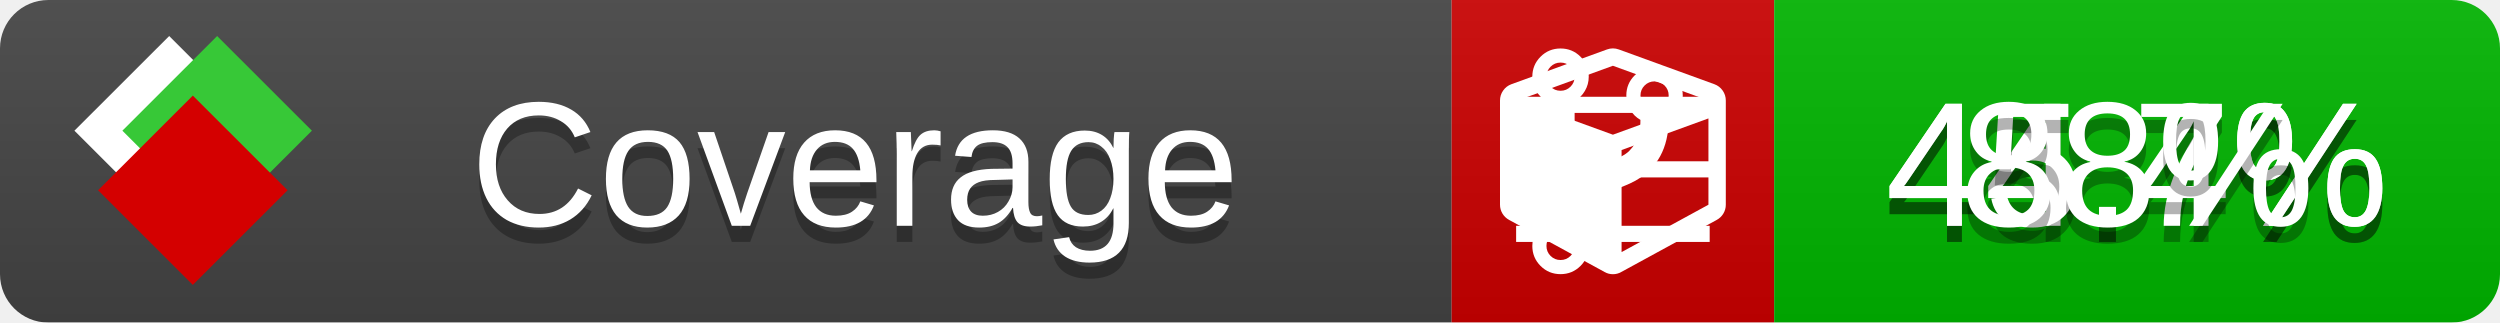
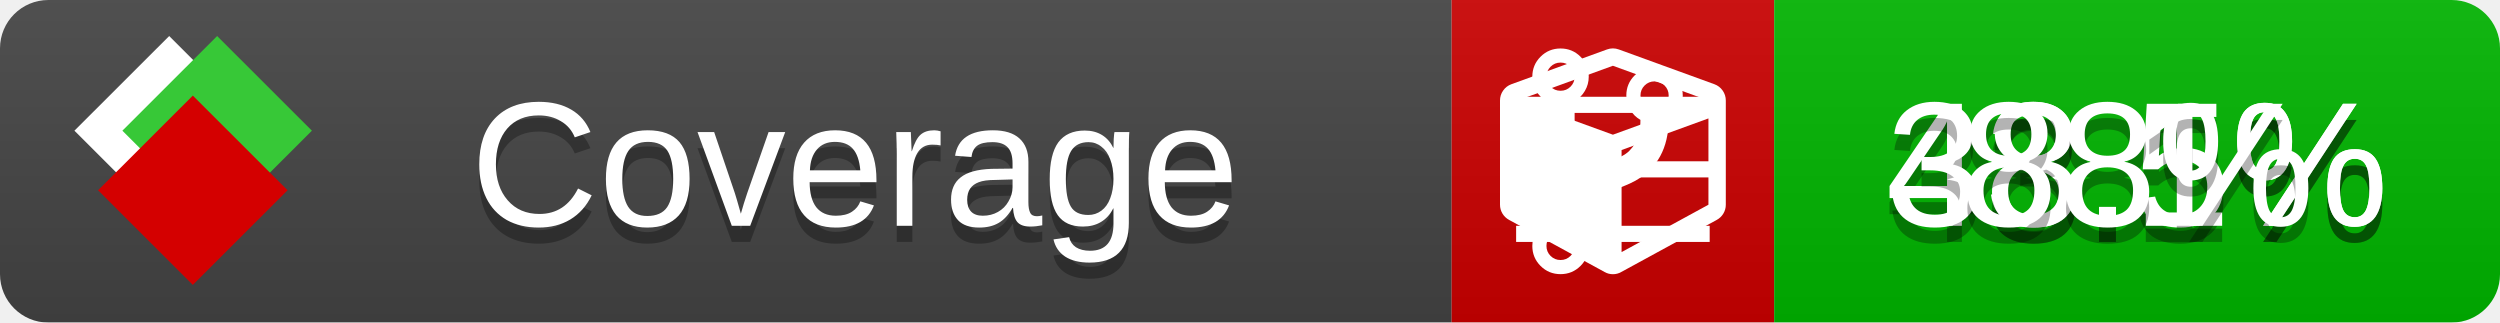
<svg xmlns="http://www.w3.org/2000/svg" xmlns:xlink="http://www.w3.org/1999/xlink" width="155" height="20">
  <style type="text/css">
          
            @keyframes fade1 {
                0% { visibility: visible; opacity: 1; }
               27% { visibility: visible; opacity: 1; }
               33% { visibility: hidden; opacity: 0; }
               60% { visibility: hidden; opacity: 0; }
               66% { visibility: hidden; opacity: 0; }
               93% { visibility: hidden; opacity: 0; }
              100% { visibility: visible; opacity: 1; }
            }
            @keyframes fade2 {
                0% { visibility: hidden; opacity: 0; }
               27% { visibility: hidden; opacity: 0; }
               33% { visibility: visible; opacity: 1; }
               60% { visibility: visible; opacity: 1; }
               66% { visibility: hidden; opacity: 0; }
               93% { visibility: hidden; opacity: 0; }
              100% { visibility: hidden; opacity: 0; }
            }
            @keyframes fade3 {
                0% { visibility: hidden; opacity: 0; }
               27% { visibility: hidden; opacity: 0; }
               33% { visibility: hidden; opacity: 0; }
               60% { visibility: hidden; opacity: 0; }
               66% { visibility: visible; opacity: 1; }
               93% { visibility: visible; opacity: 1; }
              100% { visibility: hidden; opacity: 0; }
            }
            .linecoverage {
                animation-duration: 15s;
                animation-name: fade1;
                animation-iteration-count: infinite;
            }
            .branchcoverage {
                animation-duration: 15s;
                animation-name: fade2;
                animation-iteration-count: infinite;
            }
            .methodcoverage {
                animation-duration: 15s;
                animation-name: fade3;
                animation-iteration-count: infinite;
            }
          
    </style>
  <defs>
    <linearGradient id="gradient" x2="0" y2="100%">
      <stop offset="0" stop-color="#bbb" stop-opacity=".1" />
      <stop offset="1" stop-opacity=".1" />
    </linearGradient>
    <linearGradient id="c">
      <stop offset="0" stop-color="#d40000" />
      <stop offset="1" stop-color="#ff2a2a" />
    </linearGradient>
    <linearGradient id="a">
      <stop offset="0" stop-color="#e0e0de" />
      <stop offset="1" stop-color="#fff" />
    </linearGradient>
    <linearGradient id="b">
      <stop offset="0" stop-color="#37c837" />
      <stop offset="1" stop-color="#217821" />
    </linearGradient>
    <linearGradient xlink:href="#a" id="e" x1="106.44" x2="69.96" y1="-11.96" y2="-46.84" gradientTransform="matrix(-.8426 -.00045 -.00045 -.8426 -94.27 -75.82)" gradientUnits="userSpaceOnUse" />
    <linearGradient xlink:href="#b" id="f" x1="56.19" x2="77.97" y1="-23.45" y2="10.62" gradientTransform="matrix(.8426 .00045 .00045 .8426 94.27 75.82)" gradientUnits="userSpaceOnUse" />
    <linearGradient xlink:href="#c" id="g" x1="79.98" x2="132.9" y1="10.79" y2="10.79" gradientTransform="matrix(.8426 .00045 .00045 .8426 94.27 75.82)" gradientUnits="userSpaceOnUse" />
    <mask id="mask">
      <rect width="155" height="20" rx="3" fill="#fff" />
    </mask>
    <g id="icon" transform="matrix(.04486 0 0 .04481 -.48 -.63)">
      <rect width="52.92" height="52.92" x="-109.72" y="-27.13" fill="url(#e)" transform="rotate(-135)" />
      <rect width="52.92" height="52.92" x="70.19" y="-39.18" fill="url(#f)" transform="rotate(45)" />
      <rect width="52.92" height="52.92" x="80.05" y="-15.74" fill="url(#g)" transform="rotate(45)" />
    </g>
  </defs>
  <g mask="url(#mask)">
    <rect x="0" y="0" width="90" height="20" fill="#444" />
    <rect x="90" y="0" width="20" height="20" fill="#c00" />
    <rect x="110" y="0" width="45" height="20" fill="#00B600" />
    <rect x="0" y="0" width="155" height="20" fill="url(#gradient)" />
  </g>
  <g>
    <path class="linecoverage" stroke="#fff" d="M94 6.5 h12 M94 10.5 h12 M94 14.5 h12" />
    <path class="branchcoverage" fill="#fff" d="m 97.628,15.247 q 0,-0.364 -0.255,-0.619 -0.255,-0.255 -0.619,-0.255 -0.364,0 -0.619,0.255 -0.255,0.255 -0.255,0.619 0,0.364 0.255,0.619 0.255,0.255 0.619,0.255 0.364,0 0.619,-0.255 0.255,-0.255 0.255,-0.619 z m 0,-10.493 q 0,-0.364 -0.255,-0.619 -0.255,-0.255 -0.619,-0.255 -0.364,0 -0.619,0.255 -0.255,0.255 -0.255,0.619 0,0.364 0.255,0.619 0.255,0.255 0.619,0.255 0.364,0 0.619,-0.255 0.255,-0.255 0.255,-0.619 z m 5.83,1.166 q 0,-0.364 -0.255,-0.619 -0.255,-0.255 -0.619,-0.255 -0.364,0 -0.619,0.255 -0.255,0.255 -0.255,0.619 0,0.364 0.255,0.619 0.255,0.255 0.619,0.255 0.364,0 0.619,-0.255 0.255,-0.255 0.255,-0.619 z m 0.874,0 q 0,0.474 -0.237,0.879 -0.237,0.405 -0.638,0.633 -0.018,2.614 -2.059,3.771 -0.619,0.346 -1.849,0.738 -1.166,0.364 -1.544,0.647 -0.378,0.282 -0.378,0.911 l 0,0.237 q 0.401,0.228 0.638,0.633 0.237,0.405 0.237,0.879 0,0.729 -0.51,1.239 -0.51,0.51 -1.239,0.51 -0.729,0 -1.239,-0.51 -0.51,-0.51 -0.51,-1.239 0,-0.474 0.237,-0.879 0.237,-0.405 0.638,-0.633 l 0,-7.469 q -0.401,-0.228 -0.638,-0.633 -0.237,-0.405 -0.237,-0.879 0,-0.729 0.51,-1.239 0.51,-0.51 1.239,-0.51 0.729,0 1.239,0.51 0.51,0.51 0.51,1.239 0,0.474 -0.237,0.879 -0.237,0.405 -0.638,0.633 l 0,4.527 q 0.492,-0.237 1.403,-0.519 0.501,-0.155 0.797,-0.269 0.296,-0.114 0.642,-0.282 0.346,-0.169 0.537,-0.36 0.191,-0.191 0.369,-0.465 0.178,-0.273 0.255,-0.633 0.077,-0.36 0.077,-0.833 -0.401,-0.228 -0.638,-0.633 -0.237,-0.405 -0.237,-0.879 0,-0.729 0.51,-1.239 0.51,-0.51 1.239,-0.51 0.729,0 1.239,0.51 0.51,0.51 0.51,1.239 z" />
    <path class="methodcoverage" fill="#fff" d="m 100.538,15.629 5.385,-2.936 v -5.351 l -5.385,1.96 z M 100,8.351 105.873,6.214 100,4.077 94.127,6.214 Z m 7,-2.12 v 6.462 q 0,0.294 -0.151,0.547 -0.151,0.252 -0.412,0.395 l -5.923,3.231 q -0.236,0.135 -0.513,0.135 -0.278,0 -0.513,-0.135 l -5.923,-3.231 Q 93.303,13.492 93.151,13.239 93,12.987 93,12.692 v -6.462 q 0,-0.337 0.194,-0.614 0.194,-0.278 0.513,-0.395 l 5.923,-2.154 q 0.185,-0.067 0.37,-0.067 0.185,0 0.37,0.067 l 5.923,2.154 q 0.32,0.118 0.513,0.395 Q 107,5.894 107,6.231 Z" />
  </g>
  <g fill="#fff" text-anchor="middle" font-family="Verdana,Arial,Geneva,sans-serif" font-size="11">
    <a xlink:href="https://github.com/danielpalme/ReportGenerator" target="_top">
      <use xlink:href="#icon" transform="translate(3,1) scale(3.5)" />
    </a>
    <text x="53" y="15" fill="#010101" fill-opacity=".3">Coverage</text>
    <text x="53" y="14" fill="#fff">Coverage</text>
-     <text class="linecoverage" x="132.5" y="15" fill="#010101" fill-opacity=".3">44.7%</text>
-     <text class="linecoverage" x="132.5" y="14">44.7%</text>
-     <text class="branchcoverage" x="132.5" y="15" fill="#010101" fill-opacity=".3">45.4%</text>
-     <text class="branchcoverage" x="132.5" y="14">45.4%</text>
+     <text class="linecoverage" x="132.5" y="15" fill="#010101" fill-opacity=".3">43.5%</text>
+     <text class="linecoverage" x="132.5" y="14">43.5%</text>
+     <text class="branchcoverage" x="132.5" y="15" fill="#010101" fill-opacity=".3">38.1%</text>
+     <text class="branchcoverage" x="132.5" y="14">38.1%</text>
    <text class="methodcoverage" x="132.5" y="15" fill="#010101" fill-opacity=".3">88%</text>
    <text class="methodcoverage" x="132.5" y="14">88%</text>
  </g>
  <g>
    <rect class="linecoverage" x="90" y="0" width="65" height="20" fill-opacity="0" />
    <rect class="branchcoverage" x="90" y="0" width="65" height="20" fill-opacity="0" />
    <rect class="methodcoverage" x="90" y="0" width="65" height="20" fill-opacity="0" />
  </g>
</svg>
